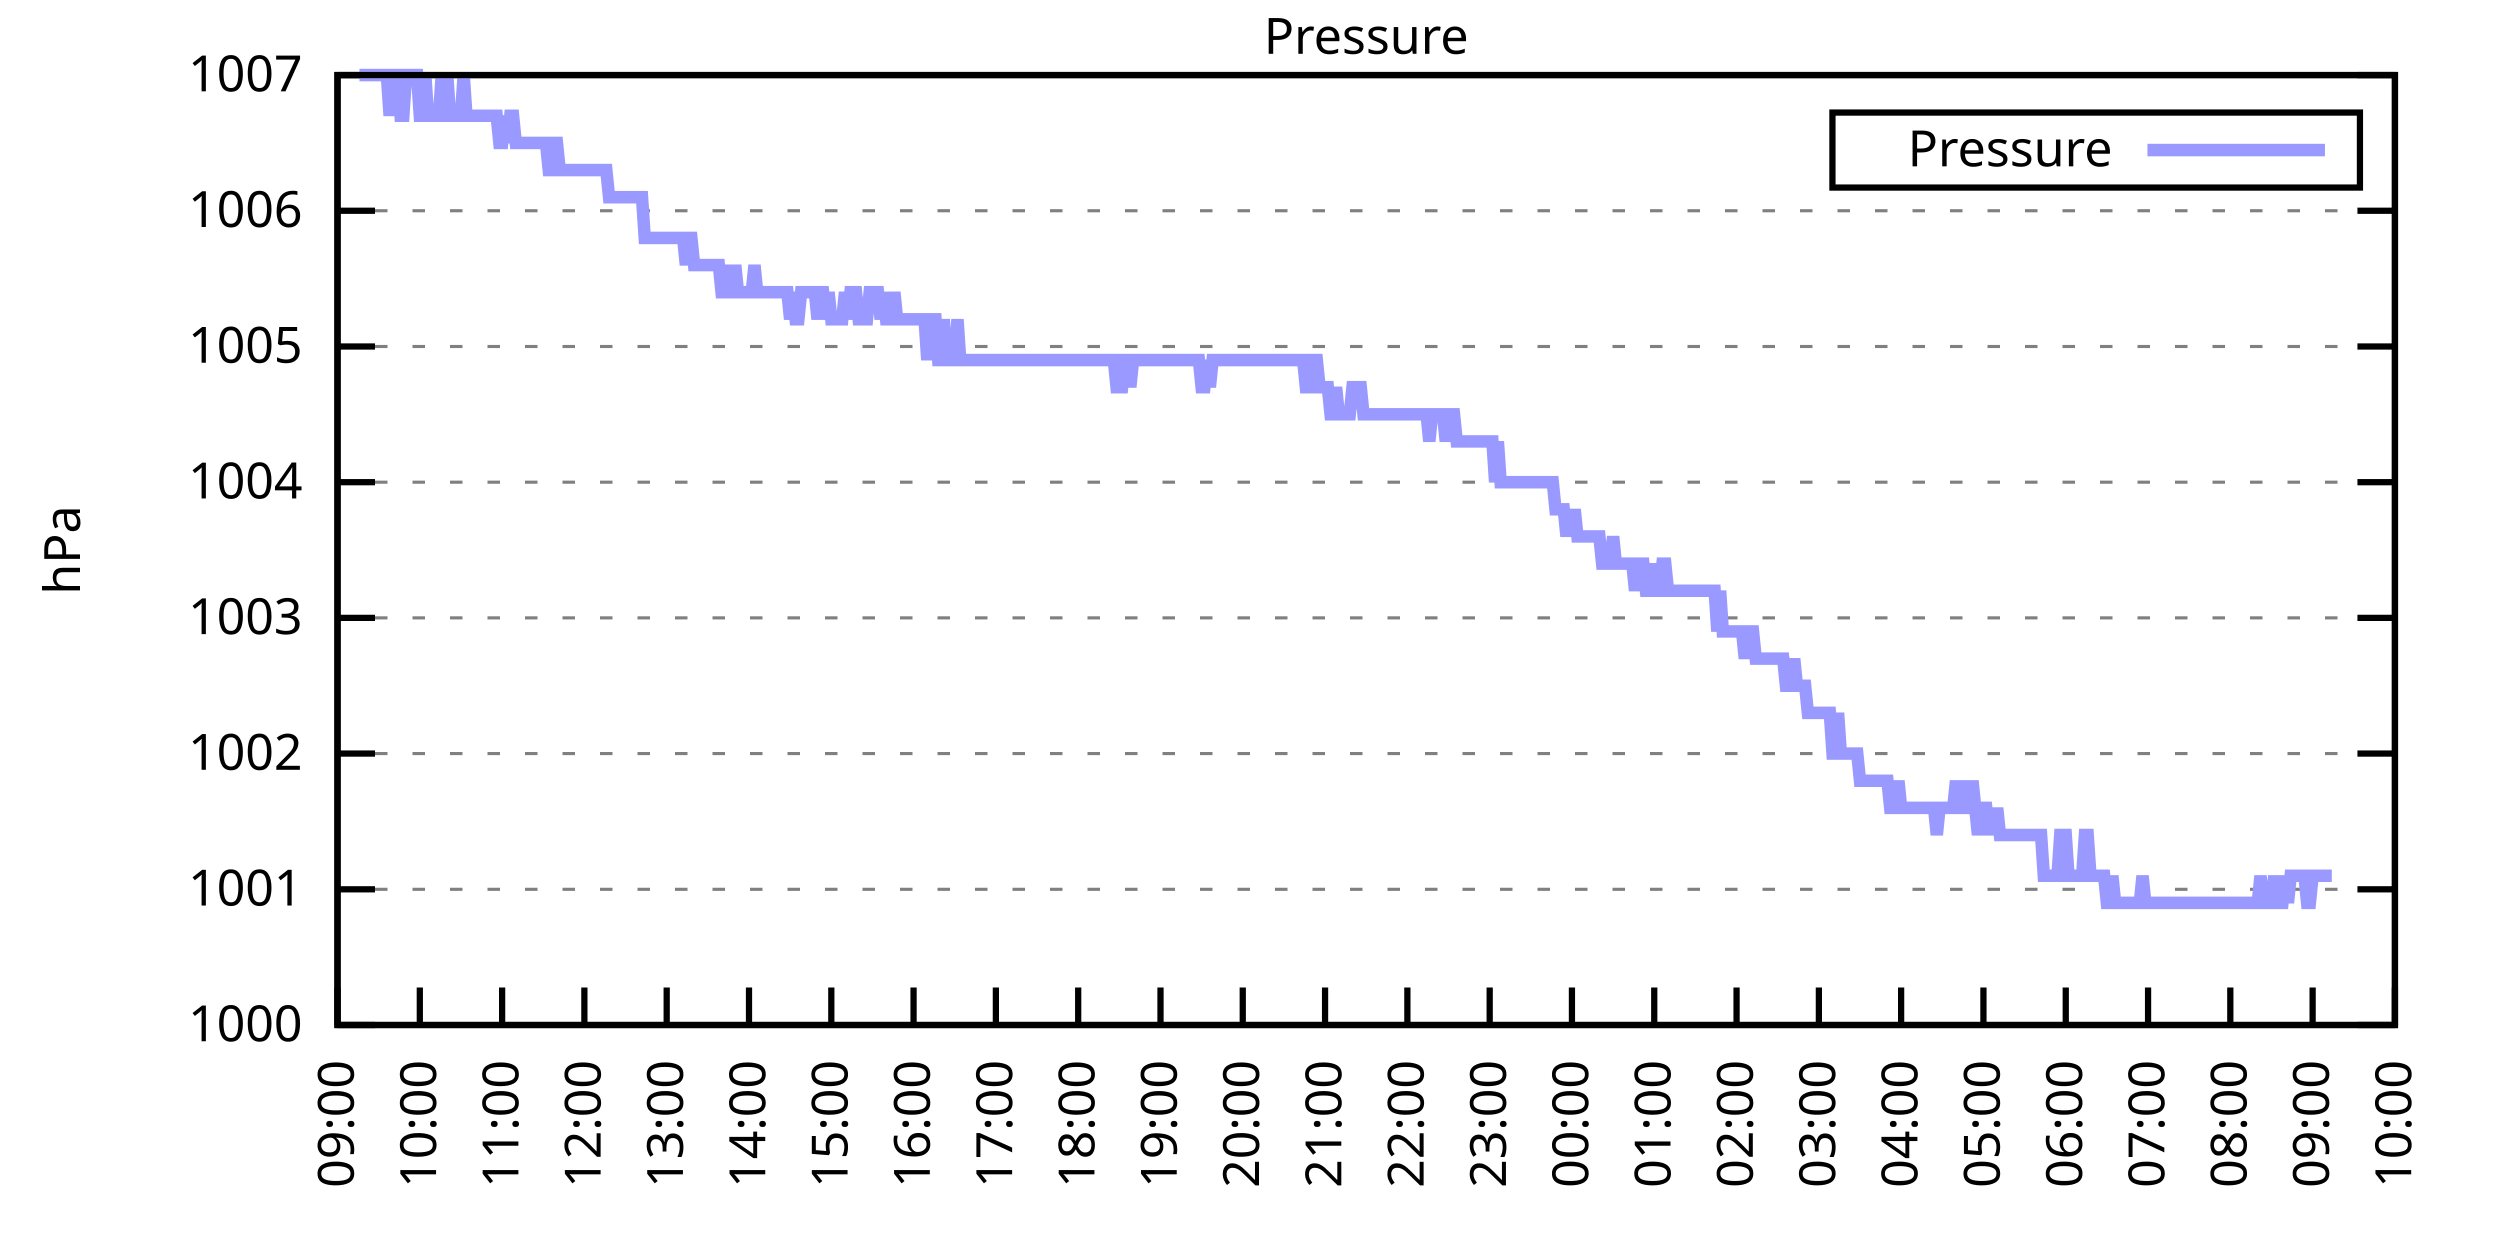
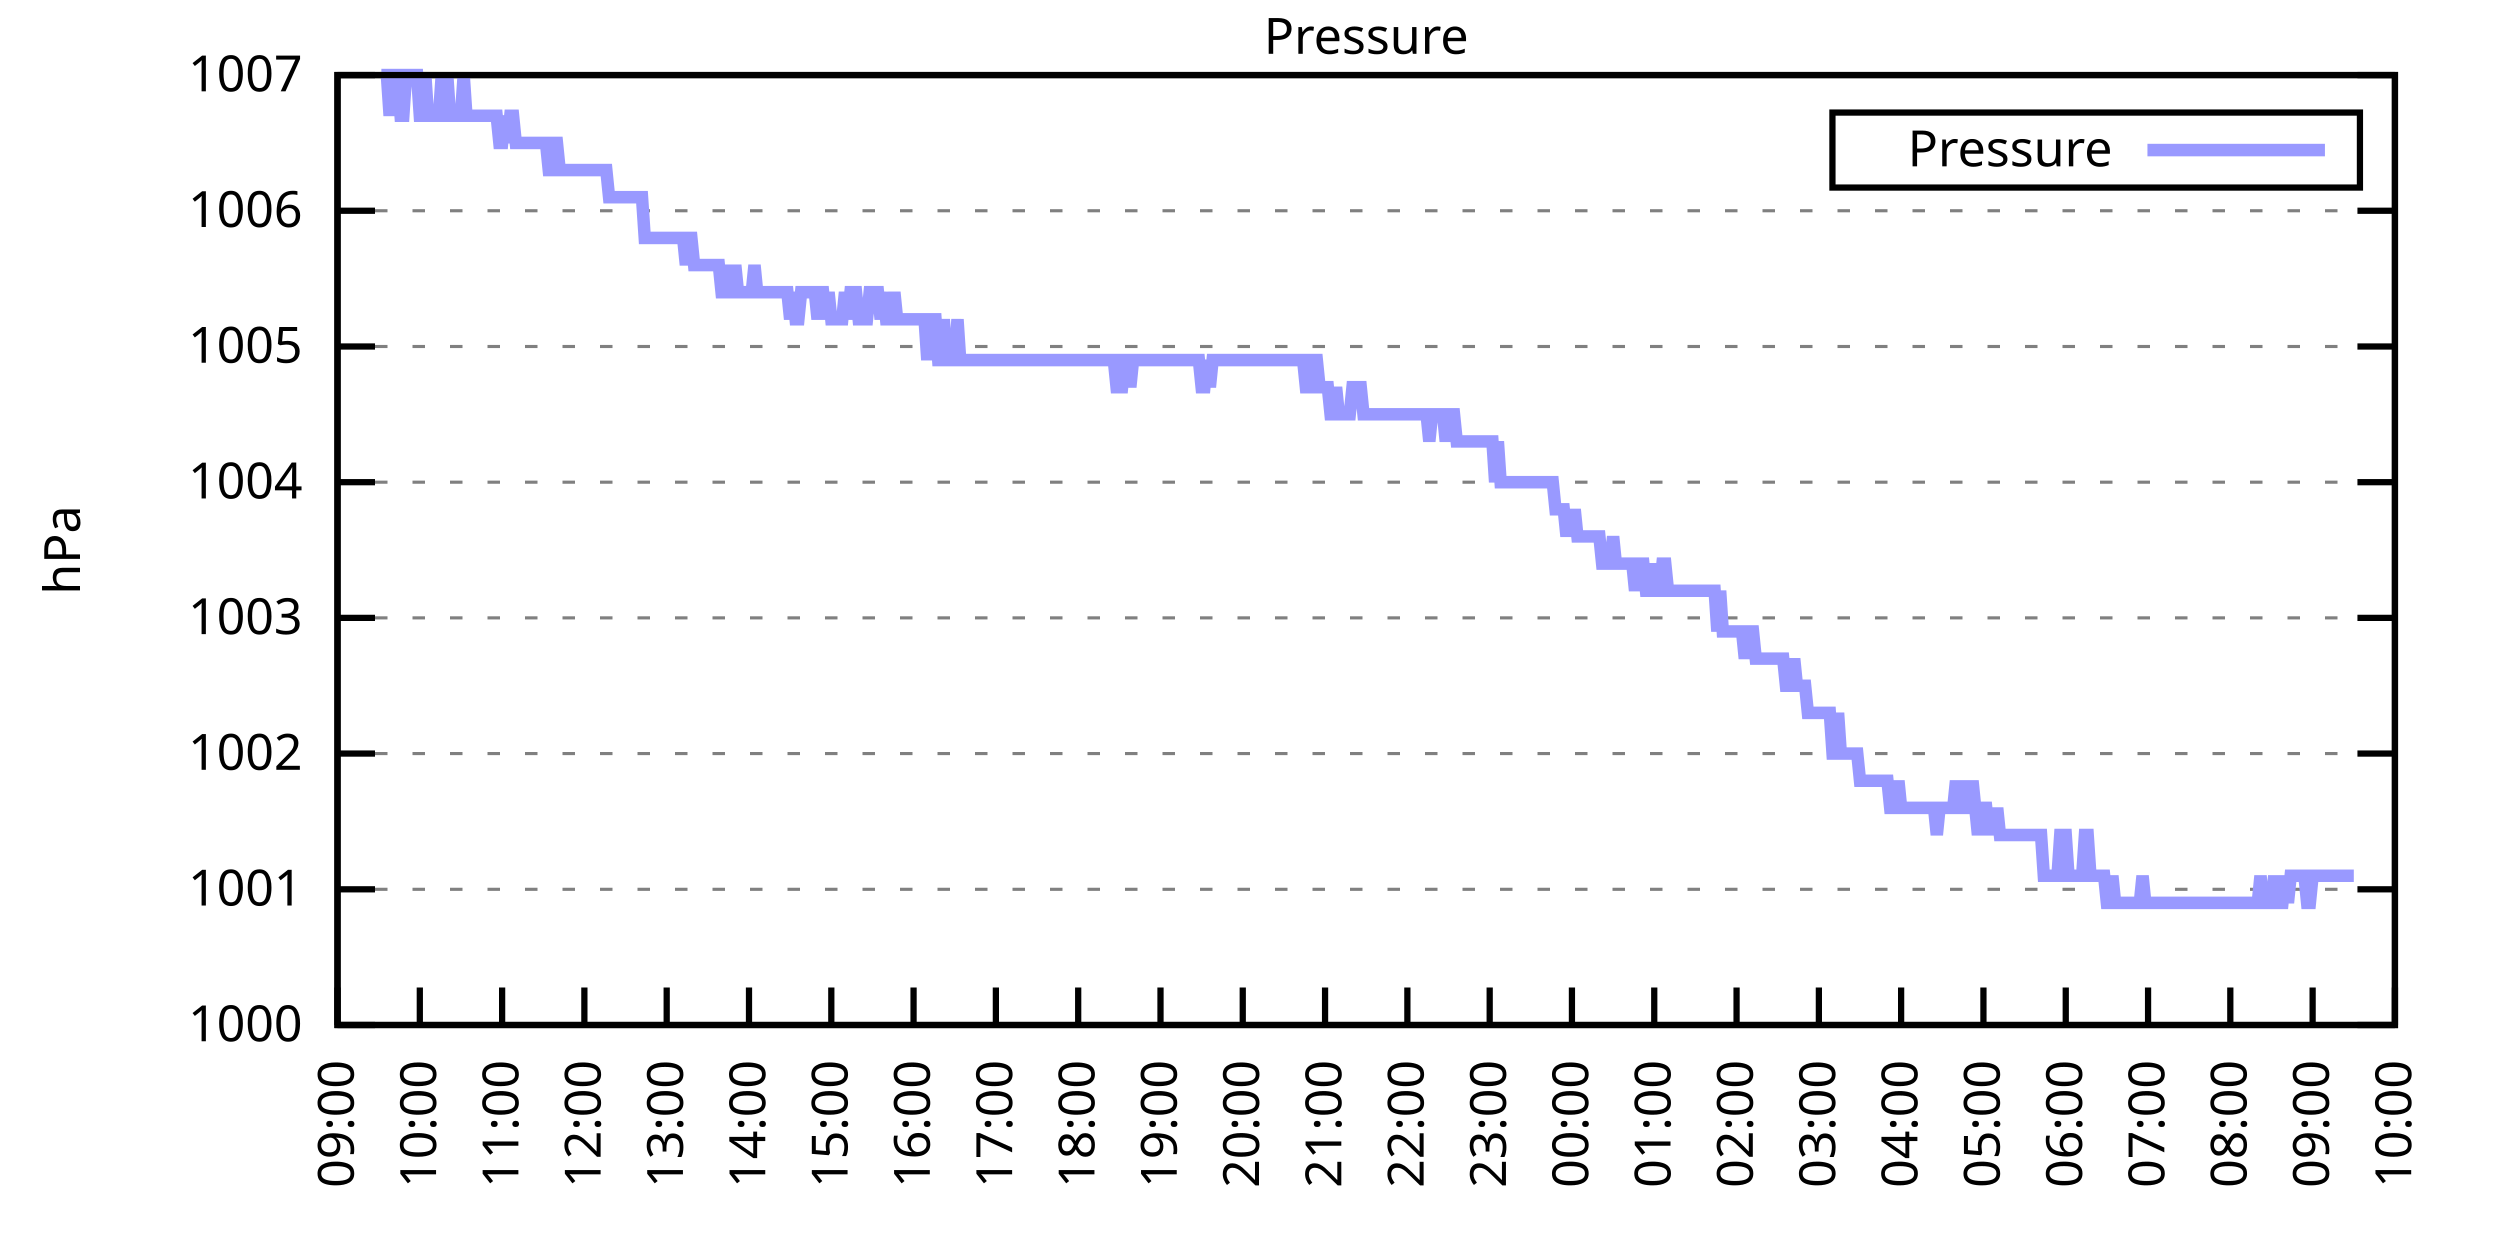
<svg xmlns="http://www.w3.org/2000/svg" xmlns:xlink="http://www.w3.org/1999/xlink" width="400" height="200" viewBox="0 0 400 200">
  <g id="gnuplot_canvas">
    <rect x="0" y="0" width="400" height="200" fill="none" />
    <defs>
      <circle id="gpDot" r="0.5" stroke-width="0.5" stroke="currentColor" />
      <path id="gpPt0" stroke-width="0.333" stroke="currentColor" d="M-1,0 h2 M0,-1 v2" />
      <path id="gpPt1" stroke-width="0.333" stroke="currentColor" d="M-1,-1 L1,1 M1,-1 L-1,1" />
      <path id="gpPt2" stroke-width="0.333" stroke="currentColor" d="M-1,0 L1,0 M0,-1 L0,1 M-1,-1 L1,1 M-1,1 L1,-1" />
      <rect id="gpPt3" stroke-width="0.333" stroke="currentColor" x="-1" y="-1" width="2" height="2" />
      <rect id="gpPt4" stroke-width="0.333" stroke="currentColor" fill="currentColor" x="-1" y="-1" width="2" height="2" />
      <circle id="gpPt5" stroke-width="0.333" stroke="currentColor" cx="0" cy="0" r="1" />
      <use xlink:href="#gpPt5" id="gpPt6" fill="currentColor" stroke="none" />
      <path id="gpPt7" stroke-width="0.333" stroke="currentColor" d="M0,-1.33 L-1.33,0.67 L1.33,0.67 z" />
      <use xlink:href="#gpPt7" id="gpPt8" fill="currentColor" stroke="none" />
      <use xlink:href="#gpPt7" id="gpPt9" stroke="currentColor" transform="rotate(180)" />
      <use xlink:href="#gpPt9" id="gpPt10" fill="currentColor" stroke="none" />
      <use xlink:href="#gpPt3" id="gpPt11" stroke="currentColor" transform="rotate(45)" />
      <use xlink:href="#gpPt11" id="gpPt12" fill="currentColor" stroke="none" />
      <path id="gpPt13" stroke-width="0.333" stroke="currentColor" d="M0,1.330 L1.265,0.411 L0.782,-1.067 L-0.782,-1.076 L-1.265,0.411 z" />
      <use xlink:href="#gpPt13" id="gpPt14" fill="currentColor" stroke="none" />
      <filter id="textbox" filterUnits="objectBoundingBox" x="0" y="0" height="1" width="1">
        <feFlood flood-color="white" flood-opacity="1" result="bgnd" />
        <feComposite in="SourceGraphic" in2="bgnd" operator="atop" />
      </filter>
      <filter id="greybox" filterUnits="objectBoundingBox" x="0" y="0" height="1" width="1">
        <feFlood flood-color="lightgrey" flood-opacity="1" result="grey" />
        <feComposite in="SourceGraphic" in2="grey" operator="atop" />
      </filter>
    </defs>
    <g fill="none" color="white" stroke="currentColor" stroke-width="1.00" stroke-linecap="butt" stroke-linejoin="miter">
</g>
    <g fill="none" color="black" stroke="currentColor" stroke-width="1.00" stroke-linecap="butt" stroke-linejoin="miter">
      <g stroke="none" shape-rendering="crispEdges">
        <polygon fill="rgb(255, 255, 255)" points="54.00,164.00 383.18,164.00 383.18,12.02 54.00,12.02 " />
      </g>
    </g>
    <g fill="none" color="black" stroke="currentColor" stroke-width="1.00" stroke-linecap="butt" stroke-linejoin="miter">
</g>
    <g fill="none" color="black" stroke="black" stroke-width="0.50" stroke-linecap="butt" stroke-linejoin="miter">
</g>
    <g fill="none" color="gray" stroke="currentColor" stroke-width="0.50" stroke-linecap="butt" stroke-linejoin="miter">
      <path stroke="gray" stroke-dasharray="2,4" class="gridline" d="M54.00,164.00 L383.19,164.00  " />
    </g>
    <g fill="none" color="gray" stroke="gray" stroke-width="1.00" stroke-linecap="butt" stroke-linejoin="miter">
</g>
    <g fill="none" color="black" stroke="currentColor" stroke-width="1.00" stroke-linecap="butt" stroke-linejoin="miter">
      <path stroke="black" d="M54.00,164.00 L60.00,164.00 M383.19,164.00 L377.19,164.00  " />
      <g transform="translate(48.40,166.60)" stroke="none" fill="black" font-family="Sans" font-size="8.00" text-anchor="end">
        <text>
          <tspan font-family="Sans"> 1000</tspan>
        </text>
      </g>
    </g>
    <g fill="none" color="black" stroke="currentColor" stroke-width="1.00" stroke-linecap="butt" stroke-linejoin="miter">
</g>
    <g fill="none" color="black" stroke="black" stroke-width="0.50" stroke-linecap="butt" stroke-linejoin="miter">
</g>
    <g fill="none" color="gray" stroke="currentColor" stroke-width="0.50" stroke-linecap="butt" stroke-linejoin="miter">
      <path stroke="gray" stroke-dasharray="2,4" class="gridline" d="M54.00,142.29 L383.19,142.29  " />
    </g>
    <g fill="none" color="gray" stroke="gray" stroke-width="1.00" stroke-linecap="butt" stroke-linejoin="miter">
</g>
    <g fill="none" color="black" stroke="currentColor" stroke-width="1.00" stroke-linecap="butt" stroke-linejoin="miter">
      <path stroke="black" d="M54.00,142.29 L60.00,142.29 M383.19,142.29 L377.19,142.29  " />
      <g transform="translate(48.40,144.89)" stroke="none" fill="black" font-family="Sans" font-size="8.00" text-anchor="end">
        <text>
          <tspan font-family="Sans"> 1001</tspan>
        </text>
      </g>
    </g>
    <g fill="none" color="black" stroke="currentColor" stroke-width="1.00" stroke-linecap="butt" stroke-linejoin="miter">
</g>
    <g fill="none" color="black" stroke="black" stroke-width="0.50" stroke-linecap="butt" stroke-linejoin="miter">
</g>
    <g fill="none" color="gray" stroke="currentColor" stroke-width="0.50" stroke-linecap="butt" stroke-linejoin="miter">
      <path stroke="gray" stroke-dasharray="2,4" class="gridline" d="M54.00,120.57 L383.19,120.57  " />
    </g>
    <g fill="none" color="gray" stroke="gray" stroke-width="1.00" stroke-linecap="butt" stroke-linejoin="miter">
</g>
    <g fill="none" color="black" stroke="currentColor" stroke-width="1.00" stroke-linecap="butt" stroke-linejoin="miter">
      <path stroke="black" d="M54.00,120.57 L60.00,120.57 M383.19,120.57 L377.19,120.57  " />
      <g transform="translate(48.40,123.17)" stroke="none" fill="black" font-family="Sans" font-size="8.00" text-anchor="end">
        <text>
          <tspan font-family="Sans"> 1002</tspan>
        </text>
      </g>
    </g>
    <g fill="none" color="black" stroke="currentColor" stroke-width="1.00" stroke-linecap="butt" stroke-linejoin="miter">
</g>
    <g fill="none" color="black" stroke="black" stroke-width="0.50" stroke-linecap="butt" stroke-linejoin="miter">
</g>
    <g fill="none" color="gray" stroke="currentColor" stroke-width="0.50" stroke-linecap="butt" stroke-linejoin="miter">
      <path stroke="gray" stroke-dasharray="2,4" class="gridline" d="M54.00,98.86 L383.19,98.86  " />
    </g>
    <g fill="none" color="gray" stroke="gray" stroke-width="1.00" stroke-linecap="butt" stroke-linejoin="miter">
</g>
    <g fill="none" color="black" stroke="currentColor" stroke-width="1.00" stroke-linecap="butt" stroke-linejoin="miter">
      <path stroke="black" d="M54.00,98.86 L60.00,98.86 M383.19,98.86 L377.19,98.86  " />
      <g transform="translate(48.40,101.46)" stroke="none" fill="black" font-family="Sans" font-size="8.00" text-anchor="end">
        <text>
          <tspan font-family="Sans"> 1003</tspan>
        </text>
      </g>
    </g>
    <g fill="none" color="black" stroke="currentColor" stroke-width="1.00" stroke-linecap="butt" stroke-linejoin="miter">
</g>
    <g fill="none" color="black" stroke="black" stroke-width="0.50" stroke-linecap="butt" stroke-linejoin="miter">
</g>
    <g fill="none" color="gray" stroke="currentColor" stroke-width="0.50" stroke-linecap="butt" stroke-linejoin="miter">
      <path stroke="gray" stroke-dasharray="2,4" class="gridline" d="M54.00,77.15 L383.19,77.15  " />
    </g>
    <g fill="none" color="gray" stroke="gray" stroke-width="1.00" stroke-linecap="butt" stroke-linejoin="miter">
</g>
    <g fill="none" color="black" stroke="currentColor" stroke-width="1.00" stroke-linecap="butt" stroke-linejoin="miter">
      <path stroke="black" d="M54.00,77.15 L60.00,77.15 M383.19,77.15 L377.19,77.15  " />
      <g transform="translate(48.40,79.75)" stroke="none" fill="black" font-family="Sans" font-size="8.00" text-anchor="end">
        <text>
          <tspan font-family="Sans"> 1004</tspan>
        </text>
      </g>
    </g>
    <g fill="none" color="black" stroke="currentColor" stroke-width="1.00" stroke-linecap="butt" stroke-linejoin="miter">
</g>
    <g fill="none" color="black" stroke="black" stroke-width="0.50" stroke-linecap="butt" stroke-linejoin="miter">
</g>
    <g fill="none" color="gray" stroke="currentColor" stroke-width="0.50" stroke-linecap="butt" stroke-linejoin="miter">
      <path stroke="gray" stroke-dasharray="2,4" class="gridline" d="M54.00,55.44 L383.19,55.44  " />
    </g>
    <g fill="none" color="gray" stroke="gray" stroke-width="1.00" stroke-linecap="butt" stroke-linejoin="miter">
</g>
    <g fill="none" color="black" stroke="currentColor" stroke-width="1.00" stroke-linecap="butt" stroke-linejoin="miter">
      <path stroke="black" d="M54.00,55.44 L60.00,55.44 M383.19,55.44 L377.19,55.44  " />
      <g transform="translate(48.40,58.04)" stroke="none" fill="black" font-family="Sans" font-size="8.00" text-anchor="end">
        <text>
          <tspan font-family="Sans"> 1005</tspan>
        </text>
      </g>
    </g>
    <g fill="none" color="black" stroke="currentColor" stroke-width="1.00" stroke-linecap="butt" stroke-linejoin="miter">
</g>
    <g fill="none" color="black" stroke="black" stroke-width="0.50" stroke-linecap="butt" stroke-linejoin="miter">
</g>
    <g fill="none" color="gray" stroke="currentColor" stroke-width="0.50" stroke-linecap="butt" stroke-linejoin="miter">
      <path stroke="gray" stroke-dasharray="2,4" class="gridline" d="M54.00,33.72 L383.19,33.72  " />
    </g>
    <g fill="none" color="gray" stroke="gray" stroke-width="1.00" stroke-linecap="butt" stroke-linejoin="miter">
</g>
    <g fill="none" color="black" stroke="currentColor" stroke-width="1.00" stroke-linecap="butt" stroke-linejoin="miter">
      <path stroke="black" d="M54.00,33.72 L60.00,33.72 M383.19,33.72 L377.19,33.72  " />
      <g transform="translate(48.40,36.32)" stroke="none" fill="black" font-family="Sans" font-size="8.00" text-anchor="end">
        <text>
          <tspan font-family="Sans"> 1006</tspan>
        </text>
      </g>
    </g>
    <g fill="none" color="black" stroke="currentColor" stroke-width="1.00" stroke-linecap="butt" stroke-linejoin="miter">
</g>
    <g fill="none" color="black" stroke="black" stroke-width="0.50" stroke-linecap="butt" stroke-linejoin="miter">
</g>
    <g fill="none" color="gray" stroke="currentColor" stroke-width="0.50" stroke-linecap="butt" stroke-linejoin="miter">
      <path stroke="gray" stroke-dasharray="2,4" class="gridline" d="M54.00,12.01 L383.19,12.01  " />
    </g>
    <g fill="none" color="gray" stroke="gray" stroke-width="1.00" stroke-linecap="butt" stroke-linejoin="miter">
</g>
    <g fill="none" color="black" stroke="currentColor" stroke-width="1.00" stroke-linecap="butt" stroke-linejoin="miter">
      <path stroke="black" d="M54.00,12.01 L60.00,12.01 M383.19,12.01 L377.19,12.01  " />
      <g transform="translate(48.40,14.61)" stroke="none" fill="black" font-family="Sans" font-size="8.00" text-anchor="end">
        <text>
          <tspan font-family="Sans"> 1007</tspan>
        </text>
      </g>
    </g>
    <g fill="none" color="black" stroke="currentColor" stroke-width="1.00" stroke-linecap="butt" stroke-linejoin="miter">
      <path stroke="black" d="M54.00,164.00 L54.00,158.00  " />
      <g transform="translate(56.60,169.60) rotate(270.00)" stroke="none" fill="black" font-family="Sans" font-size="8.00" text-anchor="end">
        <text>
          <tspan font-family="Sans">09:00</tspan>
        </text>
      </g>
    </g>
    <g fill="none" color="black" stroke="currentColor" stroke-width="1.00" stroke-linecap="butt" stroke-linejoin="miter">
      <path stroke="black" d="M67.17,164.00 L67.17,158.00  " />
      <g transform="translate(69.77,169.60) rotate(270.00)" stroke="none" fill="black" font-family="Sans" font-size="8.00" text-anchor="end">
        <text>
          <tspan font-family="Sans">10:00</tspan>
        </text>
      </g>
    </g>
    <g fill="none" color="black" stroke="currentColor" stroke-width="1.00" stroke-linecap="butt" stroke-linejoin="miter">
      <path stroke="black" d="M80.34,164.00 L80.34,158.00  " />
      <g transform="translate(82.94,169.60) rotate(270.00)" stroke="none" fill="black" font-family="Sans" font-size="8.00" text-anchor="end">
        <text>
          <tspan font-family="Sans">11:00</tspan>
        </text>
      </g>
    </g>
    <g fill="none" color="black" stroke="currentColor" stroke-width="1.00" stroke-linecap="butt" stroke-linejoin="miter">
      <path stroke="black" d="M93.50,164.00 L93.50,158.00  " />
      <g transform="translate(96.10,169.60) rotate(270.00)" stroke="none" fill="black" font-family="Sans" font-size="8.00" text-anchor="end">
        <text>
          <tspan font-family="Sans">12:00</tspan>
        </text>
      </g>
    </g>
    <g fill="none" color="black" stroke="currentColor" stroke-width="1.00" stroke-linecap="butt" stroke-linejoin="miter">
      <path stroke="black" d="M106.67,164.00 L106.67,158.00  " />
      <g transform="translate(109.27,169.60) rotate(270.00)" stroke="none" fill="black" font-family="Sans" font-size="8.00" text-anchor="end">
        <text>
          <tspan font-family="Sans">13:00</tspan>
        </text>
      </g>
    </g>
    <g fill="none" color="black" stroke="currentColor" stroke-width="1.00" stroke-linecap="butt" stroke-linejoin="miter">
      <path stroke="black" d="M119.84,164.00 L119.84,158.00  " />
      <g transform="translate(122.44,169.60) rotate(270.00)" stroke="none" fill="black" font-family="Sans" font-size="8.00" text-anchor="end">
        <text>
          <tspan font-family="Sans">14:00</tspan>
        </text>
      </g>
    </g>
    <g fill="none" color="black" stroke="currentColor" stroke-width="1.00" stroke-linecap="butt" stroke-linejoin="miter">
      <path stroke="black" d="M133.01,164.00 L133.01,158.00  " />
      <g transform="translate(135.61,169.60) rotate(270.00)" stroke="none" fill="black" font-family="Sans" font-size="8.00" text-anchor="end">
        <text>
          <tspan font-family="Sans">15:00</tspan>
        </text>
      </g>
    </g>
    <g fill="none" color="black" stroke="currentColor" stroke-width="1.00" stroke-linecap="butt" stroke-linejoin="miter">
      <path stroke="black" d="M146.17,164.00 L146.17,158.00  " />
      <g transform="translate(148.77,169.60) rotate(270.00)" stroke="none" fill="black" font-family="Sans" font-size="8.00" text-anchor="end">
        <text>
          <tspan font-family="Sans">16:00</tspan>
        </text>
      </g>
    </g>
    <g fill="none" color="black" stroke="currentColor" stroke-width="1.00" stroke-linecap="butt" stroke-linejoin="miter">
      <path stroke="black" d="M159.34,164.00 L159.34,158.00  " />
      <g transform="translate(161.94,169.60) rotate(270.00)" stroke="none" fill="black" font-family="Sans" font-size="8.00" text-anchor="end">
        <text>
          <tspan font-family="Sans">17:00</tspan>
        </text>
      </g>
    </g>
    <g fill="none" color="black" stroke="currentColor" stroke-width="1.00" stroke-linecap="butt" stroke-linejoin="miter">
      <path stroke="black" d="M172.51,164.00 L172.51,158.00  " />
      <g transform="translate(175.11,169.60) rotate(270.00)" stroke="none" fill="black" font-family="Sans" font-size="8.00" text-anchor="end">
        <text>
          <tspan font-family="Sans">18:00</tspan>
        </text>
      </g>
    </g>
    <g fill="none" color="black" stroke="currentColor" stroke-width="1.00" stroke-linecap="butt" stroke-linejoin="miter">
      <path stroke="black" d="M185.68,164.00 L185.68,158.00  " />
      <g transform="translate(188.28,169.60) rotate(270.00)" stroke="none" fill="black" font-family="Sans" font-size="8.00" text-anchor="end">
        <text>
          <tspan font-family="Sans">19:00</tspan>
        </text>
      </g>
    </g>
    <g fill="none" color="black" stroke="currentColor" stroke-width="1.00" stroke-linecap="butt" stroke-linejoin="miter">
      <path stroke="black" d="M198.84,164.00 L198.84,158.00  " />
      <g transform="translate(201.44,169.60) rotate(270.00)" stroke="none" fill="black" font-family="Sans" font-size="8.00" text-anchor="end">
        <text>
          <tspan font-family="Sans">20:00</tspan>
        </text>
      </g>
    </g>
    <g fill="none" color="black" stroke="currentColor" stroke-width="1.00" stroke-linecap="butt" stroke-linejoin="miter">
      <path stroke="black" d="M212.01,164.00 L212.01,158.00  " />
      <g transform="translate(214.61,169.60) rotate(270.00)" stroke="none" fill="black" font-family="Sans" font-size="8.00" text-anchor="end">
        <text>
          <tspan font-family="Sans">21:00</tspan>
        </text>
      </g>
    </g>
    <g fill="none" color="black" stroke="currentColor" stroke-width="1.00" stroke-linecap="butt" stroke-linejoin="miter">
      <path stroke="black" d="M225.18,164.00 L225.18,158.00  " />
      <g transform="translate(227.78,169.60) rotate(270.00)" stroke="none" fill="black" font-family="Sans" font-size="8.00" text-anchor="end">
        <text>
          <tspan font-family="Sans">22:00</tspan>
        </text>
      </g>
    </g>
    <g fill="none" color="black" stroke="currentColor" stroke-width="1.00" stroke-linecap="butt" stroke-linejoin="miter">
      <path stroke="black" d="M238.35,164.00 L238.35,158.00  " />
      <g transform="translate(240.95,169.60) rotate(270.00)" stroke="none" fill="black" font-family="Sans" font-size="8.00" text-anchor="end">
        <text>
          <tspan font-family="Sans">23:00</tspan>
        </text>
      </g>
    </g>
    <g fill="none" color="black" stroke="currentColor" stroke-width="1.00" stroke-linecap="butt" stroke-linejoin="miter">
      <path stroke="black" d="M251.51,164.00 L251.51,158.00  " />
      <g transform="translate(254.11,169.60) rotate(270.00)" stroke="none" fill="black" font-family="Sans" font-size="8.00" text-anchor="end">
        <text>
          <tspan font-family="Sans">00:00</tspan>
        </text>
      </g>
    </g>
    <g fill="none" color="black" stroke="currentColor" stroke-width="1.00" stroke-linecap="butt" stroke-linejoin="miter">
      <path stroke="black" d="M264.68,164.00 L264.68,158.00  " />
      <g transform="translate(267.28,169.60) rotate(270.00)" stroke="none" fill="black" font-family="Sans" font-size="8.00" text-anchor="end">
        <text>
          <tspan font-family="Sans">01:00</tspan>
        </text>
      </g>
    </g>
    <g fill="none" color="black" stroke="currentColor" stroke-width="1.00" stroke-linecap="butt" stroke-linejoin="miter">
      <path stroke="black" d="M277.85,164.00 L277.85,158.00  " />
      <g transform="translate(280.45,169.60) rotate(270.00)" stroke="none" fill="black" font-family="Sans" font-size="8.00" text-anchor="end">
        <text>
          <tspan font-family="Sans">02:00</tspan>
        </text>
      </g>
    </g>
    <g fill="none" color="black" stroke="currentColor" stroke-width="1.00" stroke-linecap="butt" stroke-linejoin="miter">
      <path stroke="black" d="M291.02,164.00 L291.02,158.00  " />
      <g transform="translate(293.62,169.60) rotate(270.00)" stroke="none" fill="black" font-family="Sans" font-size="8.00" text-anchor="end">
        <text>
          <tspan font-family="Sans">03:00</tspan>
        </text>
      </g>
    </g>
    <g fill="none" color="black" stroke="currentColor" stroke-width="1.00" stroke-linecap="butt" stroke-linejoin="miter">
      <path stroke="black" d="M304.18,164.00 L304.18,158.00  " />
      <g transform="translate(306.78,169.60) rotate(270.00)" stroke="none" fill="black" font-family="Sans" font-size="8.00" text-anchor="end">
        <text>
          <tspan font-family="Sans">04:00</tspan>
        </text>
      </g>
    </g>
    <g fill="none" color="black" stroke="currentColor" stroke-width="1.00" stroke-linecap="butt" stroke-linejoin="miter">
      <path stroke="black" d="M317.35,164.00 L317.35,158.00  " />
      <g transform="translate(319.95,169.60) rotate(270.00)" stroke="none" fill="black" font-family="Sans" font-size="8.00" text-anchor="end">
        <text>
          <tspan font-family="Sans">05:00</tspan>
        </text>
      </g>
    </g>
    <g fill="none" color="black" stroke="currentColor" stroke-width="1.00" stroke-linecap="butt" stroke-linejoin="miter">
      <path stroke="black" d="M330.52,164.00 L330.52,158.00  " />
      <g transform="translate(333.12,169.60) rotate(270.00)" stroke="none" fill="black" font-family="Sans" font-size="8.00" text-anchor="end">
        <text>
          <tspan font-family="Sans">06:00</tspan>
        </text>
      </g>
    </g>
    <g fill="none" color="black" stroke="currentColor" stroke-width="1.00" stroke-linecap="butt" stroke-linejoin="miter">
      <path stroke="black" d="M343.69,164.00 L343.69,158.00  " />
      <g transform="translate(346.29,169.60) rotate(270.00)" stroke="none" fill="black" font-family="Sans" font-size="8.00" text-anchor="end">
        <text>
          <tspan font-family="Sans">07:00</tspan>
        </text>
      </g>
    </g>
    <g fill="none" color="black" stroke="currentColor" stroke-width="1.00" stroke-linecap="butt" stroke-linejoin="miter">
      <path stroke="black" d="M356.85,164.00 L356.85,158.00  " />
      <g transform="translate(359.45,169.60) rotate(270.00)" stroke="none" fill="black" font-family="Sans" font-size="8.00" text-anchor="end">
        <text>
          <tspan font-family="Sans">08:00</tspan>
        </text>
      </g>
    </g>
    <g fill="none" color="black" stroke="currentColor" stroke-width="1.00" stroke-linecap="butt" stroke-linejoin="miter">
      <path stroke="black" d="M370.02,164.00 L370.02,158.00  " />
      <g transform="translate(372.62,169.60) rotate(270.00)" stroke="none" fill="black" font-family="Sans" font-size="8.00" text-anchor="end">
        <text>
          <tspan font-family="Sans">09:00</tspan>
        </text>
      </g>
    </g>
    <g fill="none" color="black" stroke="currentColor" stroke-width="1.00" stroke-linecap="butt" stroke-linejoin="miter">
      <path stroke="black" d="M383.19,164.00 L383.19,158.00  " />
      <g transform="translate(385.79,169.60) rotate(270.00)" stroke="none" fill="black" font-family="Sans" font-size="8.00" text-anchor="end">
        <text>
          <tspan font-family="Sans">10:00</tspan>
        </text>
      </g>
    </g>
    <g fill="none" color="black" stroke="currentColor" stroke-width="1.00" stroke-linecap="butt" stroke-linejoin="miter">
</g>
    <g fill="none" color="black" stroke="currentColor" stroke-width="1.00" stroke-linecap="butt" stroke-linejoin="miter">
      <path stroke="black" d="M54.00,12.01 L54.00,164.00 L383.19,164.00 L383.19,12.01 L54.00,12.01 Z  " />
    </g>
    <g fill="none" color="black" stroke="currentColor" stroke-width="1.00" stroke-linecap="butt" stroke-linejoin="miter">
</g>
    <g fill="none" color="black" stroke="currentColor" stroke-width="1.00" stroke-linecap="butt" stroke-linejoin="miter">
      <path stroke="black" d="M293.19,30.01 L293.19,18.01 L377.59,18.01 L377.59,30.01 L293.19,30.01 Z  " />
    </g>
    <g id="Pressure_plot_1">
      <g fill="none" color="white" stroke="black" stroke-width="2.00" stroke-linecap="butt" stroke-linejoin="miter">
</g>
      <g fill="none" color="black" stroke="currentColor" stroke-width="2.00" stroke-linecap="butt" stroke-linejoin="miter">
        <g transform="translate(337.99,26.61)" stroke="none" fill="black" font-family="Sans" font-size="8.00" text-anchor="end">
          <text>
            <tspan font-family="Sans">Pressure</tspan>
          </text>
        </g>
      </g>
      <g fill="none" color="black" stroke="currentColor" stroke-width="2.00" stroke-linecap="butt" stroke-linejoin="miter">
-         <path stroke="rgb(153, 153, 255)" d="M343.59,24.01 L371.99,24.01 M57.51,12.01 L57.95,12.01 L58.39,12.01 L58.83,12.01 L59.27,12.01 L59.71,12.01   L60.14,12.01 L60.58,12.01 L61.02,12.01 L61.46,12.01 L61.90,12.01 L62.34,18.52 L62.78,12.01 L63.22,12.01   L63.66,12.01 L64.10,18.52 L64.53,18.52 L64.97,12.01 L65.41,12.01 L65.85,12.01 L66.29,12.01 L66.73,12.01   L67.17,18.52 L67.61,18.52 L68.05,12.01 L68.48,18.52 L68.92,18.52 L69.36,18.52 L69.80,18.52 L70.24,18.52   L70.68,12.01 L71.12,18.52 L71.56,12.01 L72.00,18.52 L72.43,18.52 L72.87,18.52 L73.31,18.52 L73.75,18.52   L74.19,12.01 L74.63,18.52 L75.07,18.52 L75.51,18.52 L75.95,18.52 L76.38,18.52 L76.82,18.52 L77.26,18.52   L77.70,18.52 L78.14,18.52 L78.58,18.52 L79.02,18.52 L79.46,18.52 L79.90,22.87 L80.34,22.87 L80.77,18.52   L81.21,22.87 L81.65,18.52 L82.09,18.52 L82.53,22.87 L82.97,22.87 L83.41,22.87 L83.85,22.87 L84.29,22.87   L84.72,22.87 L85.16,22.87 L85.60,22.87 L86.04,22.87 L86.48,22.87 L86.92,22.87 L87.36,22.87 L87.80,27.21   L88.24,27.21 L88.67,22.87 L89.11,22.87 L89.55,27.21 L89.99,27.21 L90.43,27.21 L90.87,27.21 L91.31,27.21   L91.75,27.21 L92.19,27.21 L92.62,27.21 L93.06,27.21 L93.50,27.21 L93.94,27.21 L94.38,27.21 L94.82,27.21   L95.26,27.21 L95.70,27.21 L96.14,27.21 L96.58,27.21 L97.01,27.21 L97.45,31.55 L97.89,31.55 L98.33,31.55   L98.77,31.55 L99.21,31.55 L99.65,31.55 L100.09,31.55 L100.53,31.55 L100.96,31.55 L101.40,31.55 L101.84,31.55   L102.28,31.55 L102.72,31.55 L103.16,38.07 L103.60,38.07 L104.04,38.07 L104.48,38.07 L104.91,38.07 L105.35,38.07   L105.79,38.07 L106.23,38.07 L106.67,38.07 L107.11,38.07 L107.55,38.07 L107.99,38.07 L108.43,38.07 L108.87,38.07   L109.30,38.07 L109.74,42.41 L110.18,38.07 L110.62,38.07 L111.06,42.41 L111.50,42.41 L111.94,42.41 L112.38,42.41   L112.82,42.41 L113.25,42.41 L113.69,42.41 L114.13,42.41 L114.57,42.41 L115.01,42.41 L115.45,46.75 L115.89,46.75   L116.33,46.75 L116.77,42.41 L117.20,46.75 L117.64,42.41 L118.08,46.75 L118.52,46.75 L118.96,46.75 L119.40,46.75   L119.84,46.75 L120.28,46.75 L120.72,42.41 L121.15,46.75 L121.59,46.75 L122.03,46.75 L122.47,46.75 L122.91,46.75   L123.35,46.75 L123.79,46.75 L124.23,46.75 L124.67,46.75 L125.11,46.75 L125.54,46.75 L125.98,46.75 L126.42,51.09   L126.86,46.75 L127.30,51.09 L127.74,51.09 L128.18,46.75 L128.62,46.75 L129.06,46.75 L129.49,46.75 L129.93,46.75   L130.37,46.75 L130.81,51.09 L131.25,46.75 L131.69,46.75 L132.13,51.09 L132.57,46.75 L133.01,51.09 L133.44,51.09   L133.88,51.09 L134.32,51.09 L134.76,51.09 L135.20,46.75 L135.64,51.09 L136.08,46.75 L136.52,46.75 L136.96,46.75   L137.39,51.09 L137.83,51.09 L138.27,51.09 L138.71,51.09 L139.15,46.75 L139.59,46.75 L140.03,46.75 L140.47,46.75   L140.91,51.09 L141.35,46.75 L141.78,51.09 L142.22,51.09 L142.66,51.09 L143.10,46.75 L143.54,51.09 L143.98,51.09   L144.42,51.09 L144.86,51.09 L145.30,51.09 L145.73,51.09 L146.17,51.09 L146.61,51.09 L147.05,51.09 L147.49,51.09   L147.93,51.09 L148.37,57.61 L148.81,51.09 L149.25,51.09 L149.68,51.09 L150.12,57.61 L150.56,57.61 L151.00,51.09   L151.44,57.61 L151.88,57.61 L152.32,57.61 L152.76,57.61 L153.20,51.09 L153.63,57.61 L154.07,57.61 L154.51,57.61   L154.95,57.61 L155.39,57.61 L155.83,57.61 L156.27,57.61 L156.71,57.61 L157.15,57.61 L157.59,57.61 L158.02,57.61   L158.46,57.61 L158.90,57.61 L159.34,57.61 L159.78,57.61 L160.22,57.61 L160.66,57.61 L161.10,57.61 L161.54,57.61   L161.97,57.61 L162.41,57.61 L162.85,57.61 L163.29,57.61 L163.73,57.61 L164.17,57.61 L164.61,57.61 L165.05,57.61   L165.49,57.61 L165.92,57.61 L166.36,57.61 L166.80,57.61 L167.24,57.61 L167.68,57.61 L168.12,57.61 L168.56,57.61   L169.00,57.61 L169.44,57.61 L169.87,57.61 L170.31,57.61 L170.75,57.61 L171.19,57.61 L171.63,57.61 L172.07,57.61   L172.51,57.61 L172.95,57.61 L173.39,57.61 L173.83,57.61 L174.26,57.61 L174.70,57.61 L175.14,57.61 L175.58,57.61   L176.02,57.61 L176.46,57.61 L176.90,57.61 L177.34,57.61 L177.78,57.61 L178.21,57.61 L178.65,61.95 L179.09,61.95   L179.53,61.95 L179.97,57.61 L180.41,57.61 L180.85,61.95 L181.29,57.61 L181.73,57.61 L182.16,57.61 L182.60,57.61   L183.04,57.61 L183.48,57.61 L183.92,57.61 L184.36,57.61 L184.80,57.61 L185.24,57.61 L185.68,57.61 L186.11,57.61   L186.55,57.61 L186.99,57.61 L187.43,57.61 L187.87,57.61 L188.31,57.61 L188.75,57.61 L189.19,57.61 L189.63,57.61   L190.07,57.61 L190.50,57.61 L190.94,57.61 L191.38,57.61 L191.82,57.61 L192.26,61.95 L192.70,61.95 L193.14,57.61   L193.58,61.95 L194.02,57.61 L194.45,57.61 L194.89,57.61 L195.33,57.61 L195.77,57.61 L196.21,57.61 L196.65,57.61   L197.09,57.61 L197.53,57.61 L197.97,57.61 L198.40,57.61 L198.84,57.61 L199.28,57.61 L199.72,57.61 L200.16,57.61   L200.60,57.61 L201.04,57.61 L201.48,57.61 L201.92,57.61 L202.35,57.61 L202.79,57.61 L203.23,57.61 L203.67,57.61   L204.11,57.61 L204.55,57.61 L204.99,57.61 L205.43,57.61 L205.87,57.61 L206.31,57.61 L206.74,57.61 L207.18,57.61   L207.62,57.61 L208.06,57.61 L208.50,57.61 L208.94,61.95 L209.38,61.95 L209.82,57.61 L210.26,57.61 L210.69,57.61   L211.13,61.95 L211.57,61.95 L212.01,61.95 L212.45,61.95 L212.89,66.29 L213.33,66.29 L213.77,61.95 L214.21,66.29   L214.64,66.29 L215.08,66.29 L215.52,66.29 L215.96,66.29 L216.40,61.95 L216.84,61.95 L217.28,61.95 L217.72,61.95   L218.16,66.29 L218.60,66.29 L219.03,66.29 L219.47,66.29 L219.91,66.29 L220.35,66.29 L220.79,66.29 L221.23,66.29   L221.67,66.29 L222.11,66.29 L222.55,66.29 L222.98,66.29 L223.42,66.29 L223.86,66.29 L224.30,66.29 L224.74,66.29   L225.18,66.29 L225.62,66.29 L226.06,66.29 L226.50,66.29 L226.93,66.29 L227.37,66.29 L227.81,66.29 L228.25,66.29   L228.69,70.63 L229.13,66.29 L229.57,66.29 L230.01,66.29 L230.45,66.29 L230.88,66.29 L231.32,70.63 L231.76,66.29   L232.20,66.29 L232.64,66.29 L233.08,70.63 L233.52,70.63 L233.96,70.63 L234.40,70.63 L234.84,70.63 L235.27,70.63   L235.71,70.63 L236.15,70.63 L236.59,70.63 L237.03,70.63 L237.47,70.63 L237.91,70.63 L238.35,70.63 L238.79,70.63   L239.22,77.15 L239.66,70.63 L240.10,77.15 L240.54,77.15 L240.98,77.15 L241.42,77.15 L241.86,77.15 L242.30,77.15   L242.74,77.15 L243.17,77.15 L243.61,77.15 L244.05,77.15 L244.49,77.15 L244.93,77.15 L245.37,77.15 L245.81,77.15   L246.25,77.15 L246.69,77.15 L247.12,77.15 L247.56,77.15 L248.00,77.15 L248.44,77.15 L248.88,81.49 L249.32,81.49   L249.76,81.49 L250.20,81.49 L250.64,85.83 L251.08,81.49 L251.51,85.83 L251.95,81.49 L252.39,85.83 L252.83,85.83   L253.27,85.83 L253.71,85.83 L254.15,85.83 L254.59,85.83 L255.03,85.83 L255.46,85.83 L255.90,85.83 L256.34,90.18   L256.78,90.18 L257.22,90.18 L257.66,90.18 L258.10,85.83 L258.54,90.18 L258.98,90.18 L259.41,90.18 L259.85,90.18   L260.29,90.18 L260.73,90.18 L261.17,90.18 L261.61,94.52 L262.05,90.18 L262.49,90.18 L262.93,90.18 L263.36,94.52   L263.80,94.52 L264.24,94.52 L264.68,90.18 L265.12,94.52 L265.56,94.52 L266.00,90.18 L266.44,90.18 L266.88,94.52   L267.32,94.52 L267.75,94.52 L268.19,94.52 L268.63,94.52 L269.07,94.52 L269.51,94.52 L269.95,94.52 L270.39,94.52   L270.83,94.52 L271.27,94.52 L271.70,94.52 L272.14,94.52 L272.58,94.52 L273.02,94.52 L273.46,94.52 L273.90,94.52   L274.34,94.52 L274.78,101.03 L275.22,94.52 L275.65,101.03 L276.09,101.03 L276.53,101.03 L276.97,101.03 L277.41,101.03   L277.85,101.03 L278.29,101.03 L278.73,101.03 L279.17,105.38 L279.60,101.03 L280.04,101.03 L280.48,101.03 L280.92,105.38   L281.36,105.38 L281.80,105.38 L282.24,105.38 L282.68,105.38 L283.12,105.38 L283.56,105.38 L283.99,105.38 L284.43,105.38   L284.87,105.38 L285.31,105.38 L285.75,109.72 L286.19,109.72 L286.63,109.72 L287.07,105.38 L287.51,109.72 L287.94,109.72   L288.38,109.72 L288.82,109.72 L289.26,114.06 L289.70,114.06 L290.14,114.06 L290.58,114.06 L291.02,114.06 L291.46,114.06   L291.89,114.06 L292.33,114.06 L292.77,114.06 L293.21,120.57 L293.65,120.57 L294.09,114.06 L294.53,120.57 L294.97,120.57   L295.41,120.57 L295.84,120.57 L296.28,120.57 L296.72,120.57 L297.16,120.57 L297.60,124.92 L298.04,124.92 L298.48,124.92   L298.92,124.92 L299.36,124.92 L299.80,124.92 L300.23,124.92 L300.67,124.92 L301.11,124.92 L301.55,124.92 L301.99,124.92   L302.43,129.26 L302.87,129.26 L303.31,129.26 L303.75,124.92 L304.18,129.26 L304.62,129.26 L305.06,129.26 L305.50,129.26   L305.94,129.26 L306.38,129.26 L306.82,129.26 L307.26,129.26 L307.70,129.26 L308.13,129.26 L308.57,129.26 L309.01,129.26   L309.45,129.26 L309.89,133.60 L310.33,129.26 L310.77,129.26 L311.21,129.26 L311.65,129.26 L312.08,129.26 L312.52,129.26   L312.96,124.92 L313.40,129.26 L313.84,124.92 L314.28,129.26 L314.72,129.26 L315.16,129.26 L315.60,124.92 L316.04,129.26   L316.47,133.60 L316.91,129.26 L317.35,129.26 L317.79,129.26 L318.23,133.60 L318.67,129.26 L319.11,133.60 L319.55,129.26   L319.99,133.60 L320.42,133.60 L320.86,133.60 L321.30,133.60 L321.74,133.60 L322.18,133.60 L322.62,133.60 L323.06,133.60   L323.50,133.60 L323.94,133.60 L324.37,133.60 L324.81,133.60 L325.25,133.60 L325.69,133.60 L326.13,133.60 L326.57,133.60   L327.01,140.12 L327.45,140.12 L327.89,140.12 L328.33,140.12 L328.76,140.12 L329.20,140.12 L329.64,133.60 L330.08,133.60   L330.52,133.60 L330.96,140.12 L331.40,140.12 L331.84,140.12 L332.28,140.12 L332.71,140.12 L333.15,140.12 L333.59,133.60   L334.03,133.60 L334.47,140.12 L334.91,140.12 L335.35,140.12 L335.79,140.12 L336.23,140.12 L336.66,140.12 L337.10,144.46   L337.54,144.46 L337.98,140.12 L338.42,144.46 L338.86,144.46 L339.30,144.46 L339.74,144.46 L340.18,144.46 L340.61,144.46   L341.05,144.46 L341.49,144.46 L341.93,144.46 L342.37,144.46 L342.81,140.12 L343.25,144.46 L343.69,144.46 L344.13,144.46   L344.57,144.46 L345.00,144.46 L345.44,144.46 L345.88,144.46 L346.32,144.46 L346.76,144.46 L347.20,144.46 L347.64,144.46   L348.08,144.46 L348.52,144.46 L348.95,144.46 L349.39,144.46 L349.83,144.46 L350.27,144.46 L350.71,144.46 L351.15,144.46   L351.59,144.46 L352.03,144.46 L352.47,144.46 L352.90,144.46 L353.34,144.46 L353.78,144.46 L354.22,144.46 L354.66,144.46   L355.10,144.46 L355.54,144.46 L355.98,144.46 L356.42,144.46 L356.85,144.46 L357.29,144.46 L357.73,144.46 L358.17,144.46   L358.61,144.46 L359.05,144.46 L359.49,144.46 L359.93,144.46 L360.37,144.46 L360.81,144.46 L361.24,144.46 L361.68,140.12   L362.12,144.46 L362.56,144.46 L363.00,144.46 L363.44,144.46 L363.88,140.12 L364.32,144.46 L364.76,144.46 L365.19,144.46   L365.63,140.12 L366.07,144.46 L366.51,140.12 L366.95,140.12 L367.39,140.12 L367.83,140.12 L368.27,140.12 L368.71,140.12   L369.14,144.46 L369.58,144.46 L370.02,140.12 L370.46,140.12 L370.90,140.12 L371.34,140.12 L371.78,140.12 L372.22,140.12   L372.66,140.12 L373.09,140.12  " />
+         <path stroke="rgb(153, 153, 255)" d="M343.59,24.01 L371.99,24.01 M61.02,12.01 L61.46,12.01 L61.90,12.01 L62.34,18.52 L62.78,12.01 L63.22,12.01   L63.66,12.01 L64.10,18.52 L64.53,18.52 L64.97,12.01 L65.41,12.01 L65.85,12.01 L66.29,12.01 L66.73,12.01   L67.17,18.52 L67.61,18.52 L68.05,12.01 L68.48,18.52 L68.92,18.52 L69.36,18.52 L69.80,18.52 L70.24,18.52   L70.68,12.01 L71.12,18.52 L71.56,12.01 L72.00,18.52 L72.43,18.52 L72.87,18.52 L73.31,18.52 L73.75,18.52   L74.19,12.01 L74.63,18.52 L75.07,18.52 L75.51,18.52 L75.95,18.52 L76.38,18.52 L76.82,18.52 L77.26,18.52   L77.70,18.52 L78.14,18.52 L78.58,18.52 L79.02,18.52 L79.46,18.52 L79.90,22.87 L80.34,22.87 L80.77,18.52   L81.21,22.87 L81.65,18.52 L82.09,18.52 L82.53,22.87 L82.97,22.87 L83.41,22.87 L83.85,22.87 L84.29,22.87   L84.72,22.87 L85.16,22.87 L85.60,22.87 L86.04,22.87 L86.48,22.87 L86.92,22.87 L87.36,22.87 L87.80,27.21   L88.24,27.21 L88.67,22.87 L89.11,22.87 L89.55,27.21 L89.99,27.21 L90.43,27.21 L90.87,27.21 L91.31,27.21   L91.75,27.21 L92.19,27.21 L92.62,27.21 L93.06,27.21 L93.50,27.21 L93.94,27.21 L94.38,27.21 L94.82,27.21   L95.26,27.21 L95.70,27.21 L96.14,27.21 L96.58,27.21 L97.01,27.21 L97.45,31.55 L97.89,31.55 L98.33,31.55   L98.77,31.55 L99.21,31.55 L99.65,31.55 L100.09,31.55 L100.53,31.55 L100.96,31.55 L101.40,31.55 L101.84,31.55   L102.28,31.55 L102.72,31.55 L103.16,38.07 L103.60,38.07 L104.04,38.07 L104.48,38.07 L104.91,38.07 L105.35,38.07   L105.79,38.07 L106.23,38.07 L106.67,38.07 L107.11,38.07 L107.55,38.07 L107.99,38.07 L108.43,38.07 L108.87,38.07   L109.30,38.07 L109.74,42.41 L110.18,38.07 L110.62,38.07 L111.06,42.41 L111.50,42.41 L111.94,42.41 L112.38,42.41   L112.82,42.41 L113.25,42.41 L113.69,42.41 L114.13,42.41 L114.57,42.41 L115.01,42.41 L115.45,46.75 L115.89,46.75   L116.33,46.75 L116.77,42.41 L117.20,46.75 L117.64,42.41 L118.08,46.75 L118.52,46.75 L118.96,46.75 L119.40,46.75   L119.84,46.75 L120.28,46.75 L120.72,42.41 L121.15,46.75 L121.59,46.75 L122.03,46.75 L122.47,46.75 L122.91,46.75   L123.35,46.75 L123.79,46.75 L124.23,46.75 L124.67,46.75 L125.11,46.75 L125.54,46.75 L125.98,46.75 L126.42,51.09   L126.86,46.75 L127.30,51.09 L127.74,51.09 L128.18,46.75 L128.62,46.75 L129.06,46.75 L129.49,46.75 L129.93,46.75   L130.37,46.75 L130.81,51.09 L131.25,46.75 L131.69,46.75 L132.13,51.09 L132.57,46.75 L133.01,51.09 L133.44,51.09   L133.88,51.09 L134.32,51.09 L134.76,51.09 L135.20,46.75 L135.64,51.09 L136.08,46.75 L136.52,46.75 L136.96,46.75   L137.39,51.09 L137.83,51.09 L138.27,51.09 L138.71,51.09 L139.15,46.75 L139.59,46.75 L140.03,46.75 L140.47,46.75   L140.91,51.09 L141.35,46.75 L141.78,51.09 L142.22,51.09 L142.66,51.09 L143.10,46.75 L143.54,51.09 L143.98,51.09   L144.42,51.09 L144.86,51.09 L145.30,51.09 L145.73,51.09 L146.17,51.09 L146.61,51.09 L147.05,51.09 L147.49,51.09   L147.93,51.09 L148.37,57.61 L148.81,51.09 L149.25,51.09 L149.68,51.09 L150.12,57.61 L150.56,57.61 L151.00,51.09   L151.44,57.61 L151.88,57.61 L152.32,57.61 L152.76,57.61 L153.20,51.09 L153.63,57.61 L154.07,57.61 L154.51,57.61   L154.95,57.61 L155.39,57.61 L155.83,57.61 L156.27,57.61 L156.71,57.61 L157.15,57.61 L157.59,57.61 L158.02,57.61   L158.46,57.61 L158.90,57.61 L159.34,57.61 L159.78,57.61 L160.22,57.61 L160.66,57.61 L161.10,57.61 L161.54,57.61   L161.97,57.61 L162.41,57.61 L162.85,57.61 L163.29,57.61 L163.73,57.61 L164.17,57.61 L164.61,57.61 L165.05,57.61   L165.49,57.61 L165.92,57.61 L166.36,57.61 L166.80,57.61 L167.24,57.61 L167.68,57.61 L168.12,57.61 L168.56,57.61   L169.00,57.61 L169.44,57.61 L169.87,57.61 L170.31,57.61 L170.75,57.61 L171.19,57.61 L171.63,57.61 L172.07,57.61   L172.51,57.61 L172.95,57.61 L173.39,57.61 L173.83,57.61 L174.26,57.61 L174.70,57.61 L175.14,57.61 L175.58,57.61   L176.02,57.61 L176.46,57.61 L176.90,57.61 L177.34,57.61 L177.78,57.61 L178.21,57.61 L178.65,61.95 L179.09,61.95   L179.53,61.95 L179.97,57.61 L180.41,57.61 L180.85,61.95 L181.29,57.61 L181.73,57.61 L182.16,57.61 L182.60,57.61   L183.04,57.61 L183.48,57.61 L183.92,57.61 L184.36,57.61 L184.80,57.61 L185.24,57.61 L185.68,57.61 L186.11,57.61   L186.55,57.61 L186.99,57.61 L187.43,57.61 L187.87,57.61 L188.31,57.61 L188.75,57.61 L189.19,57.61 L189.63,57.61   L190.07,57.61 L190.50,57.61 L190.94,57.61 L191.38,57.61 L191.82,57.61 L192.26,61.95 L192.70,61.95 L193.14,57.61   L193.58,61.95 L194.02,57.61 L194.45,57.61 L194.89,57.61 L195.33,57.61 L195.77,57.61 L196.21,57.61 L196.65,57.61   L197.09,57.61 L197.53,57.61 L197.97,57.61 L198.40,57.61 L198.84,57.61 L199.28,57.61 L199.72,57.61 L200.16,57.61   L200.60,57.61 L201.04,57.61 L201.48,57.61 L201.92,57.61 L202.35,57.61 L202.79,57.61 L203.23,57.61 L203.67,57.61   L204.11,57.61 L204.55,57.61 L204.99,57.61 L205.43,57.61 L205.87,57.61 L206.31,57.61 L206.74,57.61 L207.18,57.61   L207.62,57.61 L208.06,57.61 L208.50,57.61 L208.94,61.95 L209.38,61.95 L209.82,57.61 L210.26,57.61 L210.69,57.61   L211.13,61.95 L211.57,61.95 L212.01,61.95 L212.45,61.95 L212.89,66.29 L213.33,66.29 L213.77,61.95 L214.21,66.29   L214.64,66.29 L215.08,66.29 L215.52,66.29 L215.96,66.29 L216.40,61.95 L216.84,61.95 L217.28,61.95 L217.72,61.95   L218.16,66.29 L218.60,66.29 L219.03,66.29 L219.47,66.29 L219.91,66.29 L220.35,66.29 L220.79,66.29 L221.23,66.29   L221.67,66.29 L222.11,66.29 L222.55,66.29 L222.98,66.29 L223.42,66.29 L223.86,66.29 L224.30,66.29 L224.74,66.29   L225.18,66.29 L225.62,66.29 L226.06,66.29 L226.50,66.29 L226.93,66.29 L227.37,66.29 L227.81,66.29 L228.25,66.29   L228.69,70.63 L229.13,66.29 L229.57,66.29 L230.01,66.29 L230.45,66.29 L230.88,66.29 L231.32,70.63 L231.76,66.29   L232.20,66.29 L232.64,66.29 L233.08,70.63 L233.52,70.63 L233.96,70.63 L234.40,70.63 L234.84,70.63 L235.27,70.63   L235.71,70.63 L236.15,70.63 L236.59,70.63 L237.03,70.63 L237.47,70.63 L237.91,70.63 L238.35,70.63 L238.79,70.63   L239.22,77.15 L239.66,70.63 L240.10,77.15 L240.54,77.15 L240.98,77.15 L241.42,77.15 L241.86,77.15 L242.30,77.15   L242.74,77.15 L243.17,77.15 L243.61,77.15 L244.05,77.15 L244.49,77.15 L244.93,77.15 L245.37,77.15 L245.81,77.15   L246.25,77.15 L246.69,77.15 L247.12,77.15 L247.56,77.15 L248.00,77.15 L248.44,77.15 L248.88,81.49 L249.32,81.49   L249.76,81.49 L250.20,81.49 L250.64,85.83 L251.08,81.49 L251.51,85.83 L251.95,81.49 L252.39,85.83 L252.83,85.83   L253.27,85.83 L253.71,85.83 L254.15,85.83 L254.59,85.83 L255.03,85.83 L255.46,85.83 L255.90,85.83 L256.34,90.18   L256.78,90.18 L257.22,90.18 L257.66,90.18 L258.10,85.83 L258.54,90.18 L258.98,90.18 L259.41,90.18 L259.85,90.18   L260.29,90.18 L260.73,90.18 L261.17,90.18 L261.61,94.52 L262.05,90.18 L262.49,90.18 L262.93,90.18 L263.36,94.52   L263.80,94.52 L264.24,94.52 L264.68,90.18 L265.12,94.52 L265.56,94.52 L266.00,90.18 L266.44,90.18 L266.88,94.52   L267.32,94.52 L267.75,94.52 L268.19,94.52 L268.63,94.52 L269.07,94.52 L269.51,94.52 L269.95,94.52 L270.39,94.52   L270.83,94.52 L271.27,94.52 L271.70,94.52 L272.14,94.52 L272.58,94.52 L273.02,94.52 L273.46,94.52 L273.90,94.52   L274.34,94.52 L274.78,101.03 L275.22,94.52 L275.65,101.03 L276.09,101.03 L276.53,101.03 L276.97,101.03 L277.41,101.03   L277.85,101.03 L278.29,101.03 L278.73,101.03 L279.17,105.38 L279.60,101.03 L280.04,101.03 L280.48,101.03 L280.92,105.38   L281.36,105.38 L281.80,105.38 L282.24,105.38 L282.68,105.38 L283.12,105.38 L283.56,105.38 L283.99,105.38 L284.43,105.38   L284.87,105.38 L285.31,105.38 L285.75,109.72 L286.19,109.72 L286.63,109.72 L287.07,105.38 L287.51,109.72 L287.94,109.72   L288.38,109.72 L288.82,109.72 L289.26,114.06 L289.70,114.06 L290.14,114.06 L290.58,114.06 L291.02,114.06 L291.46,114.06   L291.89,114.06 L292.33,114.06 L292.77,114.06 L293.21,120.57 L293.65,120.57 L294.09,114.06 L294.53,120.57 L294.97,120.57   L295.41,120.57 L295.84,120.57 L296.28,120.57 L296.72,120.57 L297.16,120.57 L297.60,124.92 L298.04,124.92 L298.48,124.92   L298.92,124.92 L299.36,124.92 L299.80,124.92 L300.23,124.92 L300.67,124.92 L301.11,124.92 L301.55,124.92 L301.99,124.92   L302.43,129.26 L302.87,129.26 L303.31,129.26 L303.75,124.92 L304.18,129.26 L304.62,129.26 L305.06,129.26 L305.50,129.26   L305.94,129.26 L306.38,129.26 L306.82,129.26 L307.26,129.26 L307.70,129.26 L308.13,129.26 L308.57,129.26 L309.01,129.26   L309.45,129.26 L309.89,133.60 L310.33,129.26 L310.77,129.26 L311.21,129.26 L311.65,129.26 L312.08,129.26 L312.52,129.26   L312.96,124.92 L313.40,129.26 L313.84,124.92 L314.28,129.26 L314.72,129.26 L315.16,129.26 L315.60,124.92 L316.04,129.26   L316.47,133.60 L316.91,129.26 L317.35,129.26 L317.79,129.26 L318.23,133.60 L318.67,129.26 L319.11,133.60 L319.55,129.26   L319.99,133.60 L320.42,133.60 L320.86,133.60 L321.30,133.60 L321.74,133.60 L322.18,133.60 L322.62,133.60 L323.06,133.60   L323.50,133.60 L323.94,133.60 L324.37,133.60 L324.81,133.60 L325.25,133.60 L325.69,133.60 L326.13,133.60 L326.57,133.60   L327.01,140.12 L327.45,140.12 L327.89,140.12 L328.33,140.12 L328.76,140.12 L329.20,140.12 L329.64,133.60 L330.08,133.60   L330.52,133.60 L330.96,140.12 L331.40,140.12 L331.84,140.12 L332.28,140.12 L332.71,140.12 L333.15,140.12 L333.59,133.60   L334.03,133.60 L334.47,140.12 L334.91,140.12 L335.35,140.12 L335.79,140.12 L336.23,140.12 L336.66,140.12 L337.10,144.46   L337.54,144.46 L337.98,140.12 L338.42,144.46 L338.86,144.46 L339.30,144.46 L339.74,144.46 L340.18,144.46 L340.61,144.46   L341.05,144.46 L341.49,144.46 L341.93,144.46 L342.37,144.46 L342.81,140.12 L343.25,144.46 L343.69,144.46 L344.13,144.46   L344.57,144.46 L345.00,144.46 L345.44,144.46 L345.88,144.46 L346.32,144.46 L346.76,144.46 L347.20,144.46 L347.64,144.46   L348.08,144.46 L348.52,144.46 L348.95,144.46 L349.39,144.46 L349.83,144.46 L350.27,144.46 L350.71,144.46 L351.15,144.46   L351.59,144.46 L352.03,144.46 L352.47,144.46 L352.90,144.46 L353.34,144.46 L353.78,144.46 L354.22,144.46 L354.66,144.46   L355.10,144.46 L355.54,144.46 L355.98,144.46 L356.42,144.46 L356.85,144.46 L357.29,144.46 L357.73,144.46 L358.17,144.46   L358.61,144.46 L359.05,144.46 L359.49,144.46 L359.93,144.46 L360.37,144.46 L360.81,144.46 L361.24,144.46 L361.68,140.12   L362.12,144.46 L362.56,144.46 L363.00,144.46 L363.44,144.46 L363.88,140.12 L364.32,144.46 L364.76,144.46 L365.19,144.46   L365.63,140.12 L366.07,144.46 L366.51,140.12 L366.95,140.12 L367.39,140.12 L367.83,140.12 L368.27,140.12 L368.71,140.12   L369.14,144.46 L369.58,144.46 L370.02,140.12 L370.46,140.12 L370.90,140.12 L371.34,140.12 L371.78,140.12 L372.22,140.12   L372.66,140.12 L373.09,140.12 L373.53,140.12 L373.97,140.12 L374.41,140.12 L374.85,140.12 L375.29,140.12 L375.73,140.12   L376.17,140.12 L376.61,140.12  " />
      </g>
    </g>
    <g fill="none" color="black" stroke="currentColor" stroke-width="2.00" stroke-linecap="butt" stroke-linejoin="miter">
</g>
    <g fill="none" color="black" stroke="black" stroke-width="1.00" stroke-linecap="butt" stroke-linejoin="miter">
</g>
    <g fill="none" color="black" stroke="currentColor" stroke-width="1.00" stroke-linecap="butt" stroke-linejoin="miter">
      <path stroke="black" d="M54.00,12.01 L54.00,164.00 L383.19,164.00 L383.19,12.01 L54.00,12.01 Z  " />
      <g transform="translate(12.80,88.01) rotate(270.00)" stroke="none" fill="black" font-family="Sans" font-size="8.00" text-anchor="middle">
        <text>
          <tspan font-family="Sans">hPa</tspan>
        </text>
      </g>
    </g>
    <g fill="none" color="black" stroke="currentColor" stroke-width="1.00" stroke-linecap="butt" stroke-linejoin="miter">
</g>
    <g fill="none" color="black" stroke="currentColor" stroke-width="1.00" stroke-linecap="butt" stroke-linejoin="miter">
      <g transform="translate(218.59,8.61)" stroke="none" fill="black" font-family="Sans" font-size="8.00" text-anchor="middle">
        <text>
          <tspan font-family="Sans">Pressure</tspan>
        </text>
      </g>
    </g>
    <g fill="none" color="black" stroke="currentColor" stroke-width="1.00" stroke-linecap="butt" stroke-linejoin="miter">
</g>
  </g>
</svg>
